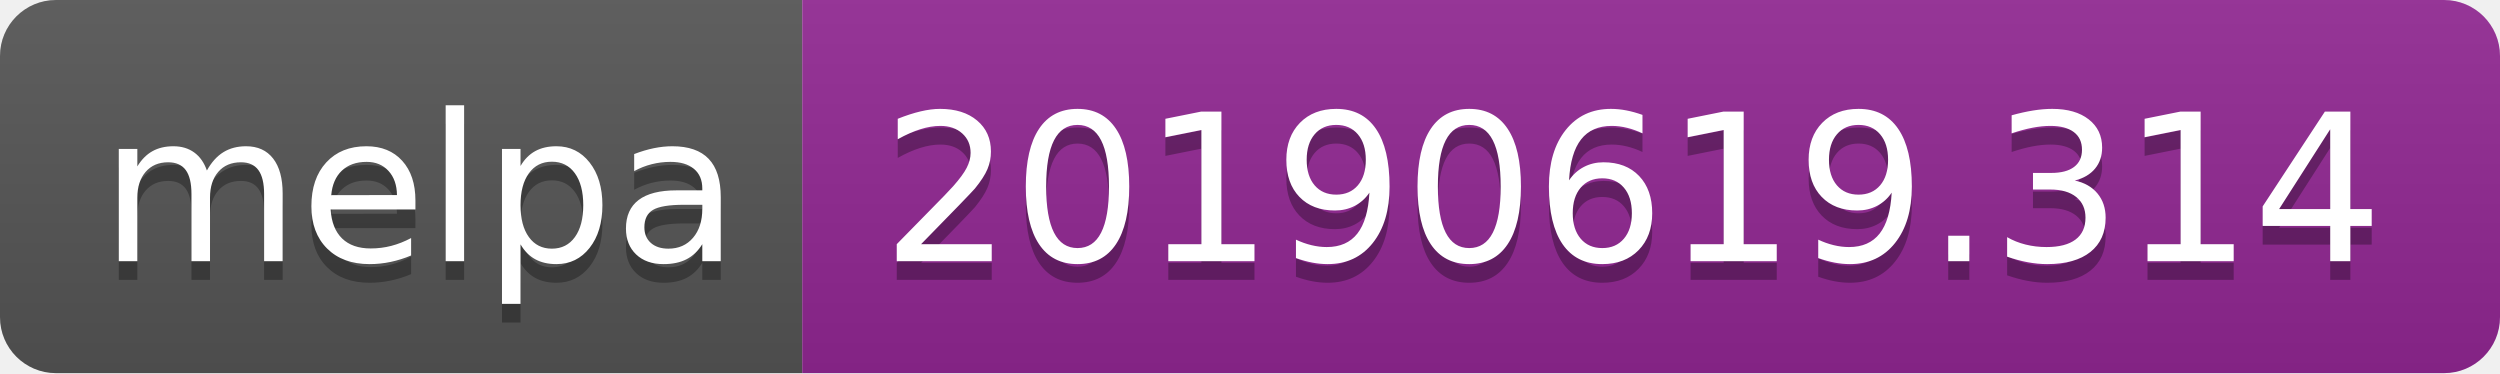
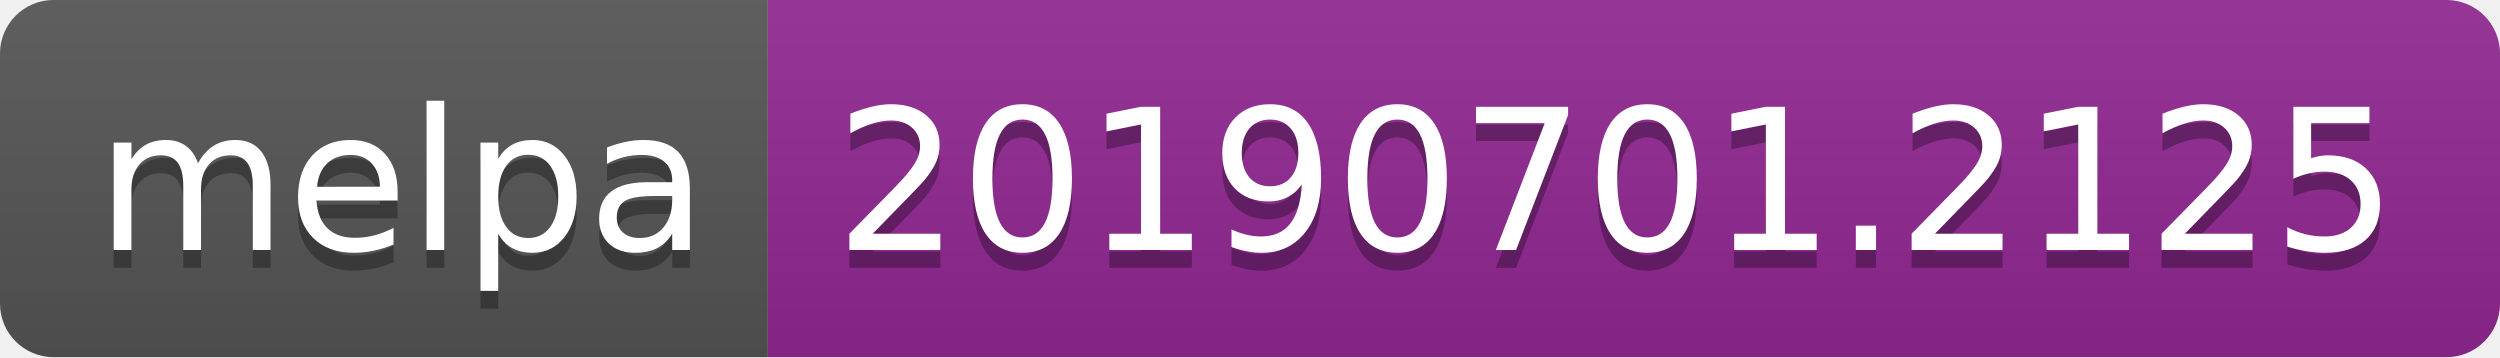
- <svg xmlns="http://www.w3.org/2000/svg" width="134" height="20">
+ <svg xmlns="http://www.w3.org/2000/svg" width="140" height="20">
  <linearGradient id="b" x2="0" y2="100%">
    <stop offset="0" stop-color="#bbb" stop-opacity=".1" />
    <stop offset="1" stop-opacity=".1" />
  </linearGradient>
  <clipPath id="a">
-     <rect width="134" height="20" rx="3" fill="#fff" />
+     <rect width="140" height="20" rx="3" fill="#fff" />
  </clipPath>
  <g clip-path="url(#a)">
    <path fill="#555" d="M0 0h43v20H0z" />
-     <path fill="#922793" d="M43 0h91v20H43z" />
-     <path fill="url(#b)" d="M0 0h134v20H0z" />
+     <path fill="#922793" d="M43 0h97v20H43z" />
+     <path fill="url(#b)" d="M0 0h140v20H0z" />
  </g>
  <g fill="#fff" text-anchor="middle" font-family="DejaVu Sans,Verdana,Geneva,sans-serif" font-size="110">
    <text x="225" y="150" fill="#010101" fill-opacity=".3" transform="scale(.1)" textLength="330">melpa</text>
    <text x="225" y="140" transform="scale(.1)" textLength="330">melpa</text>
-     <text x="875" y="150" fill="#010101" fill-opacity=".3" transform="scale(.1)" textLength="810">20190619.314</text>
-     <text x="875" y="140" transform="scale(.1)" textLength="810">20190619.314</text>
+     <text x="905" y="150" fill="#010101" fill-opacity=".3" transform="scale(.1)" textLength="870">20190701.2125</text>
+     <text x="905" y="140" transform="scale(.1)" textLength="870">20190701.2125</text>
  </g>
</svg>
